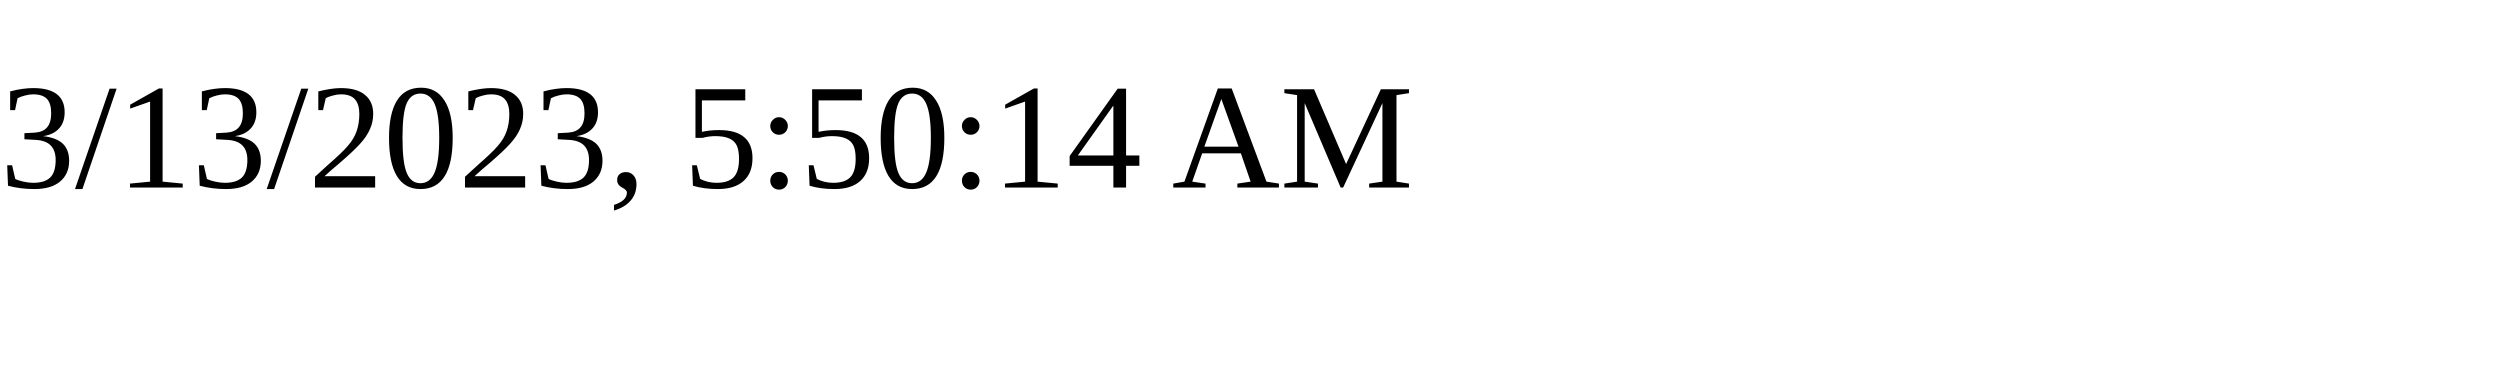
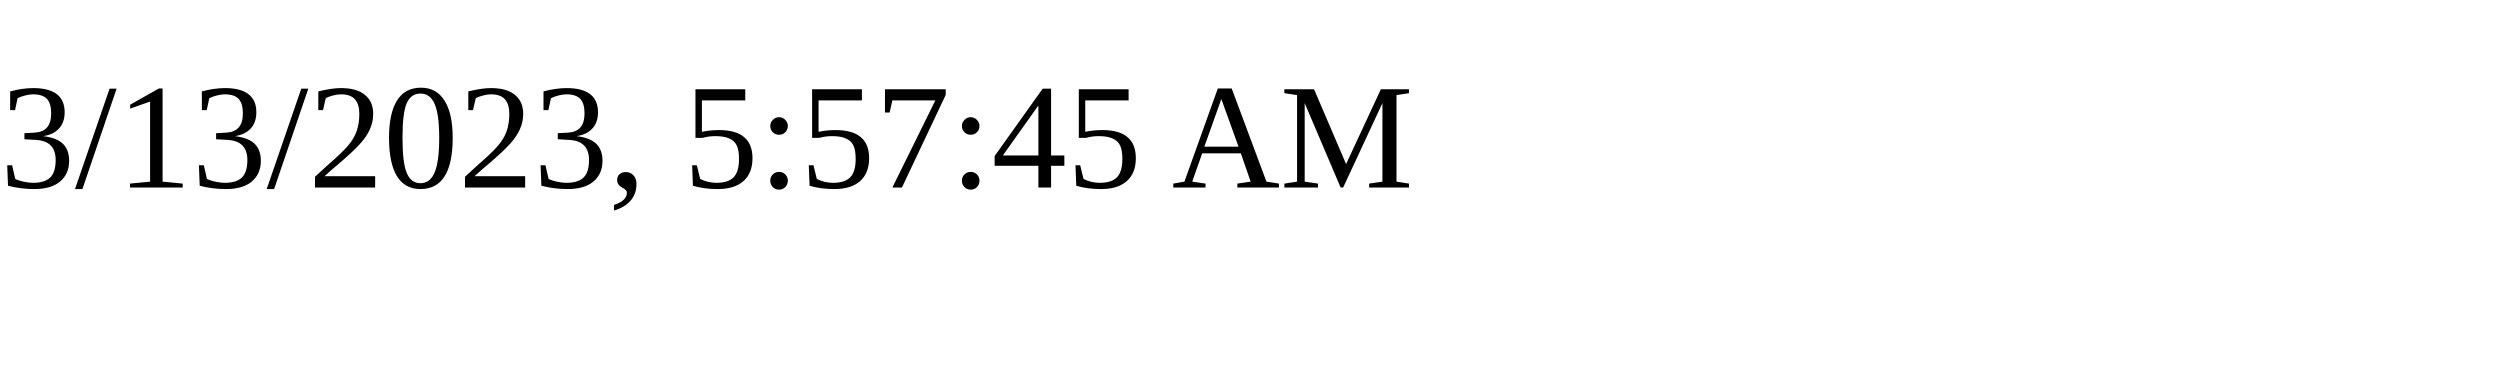
<svg xmlns="http://www.w3.org/2000/svg" height="30" width="200">
-   <text x="0" y="15">3/13/2023, 5:50:14 AM</text>
+   <text x="0" y="15">3/13/2023, 5:57:45 AM</text>
</svg>
